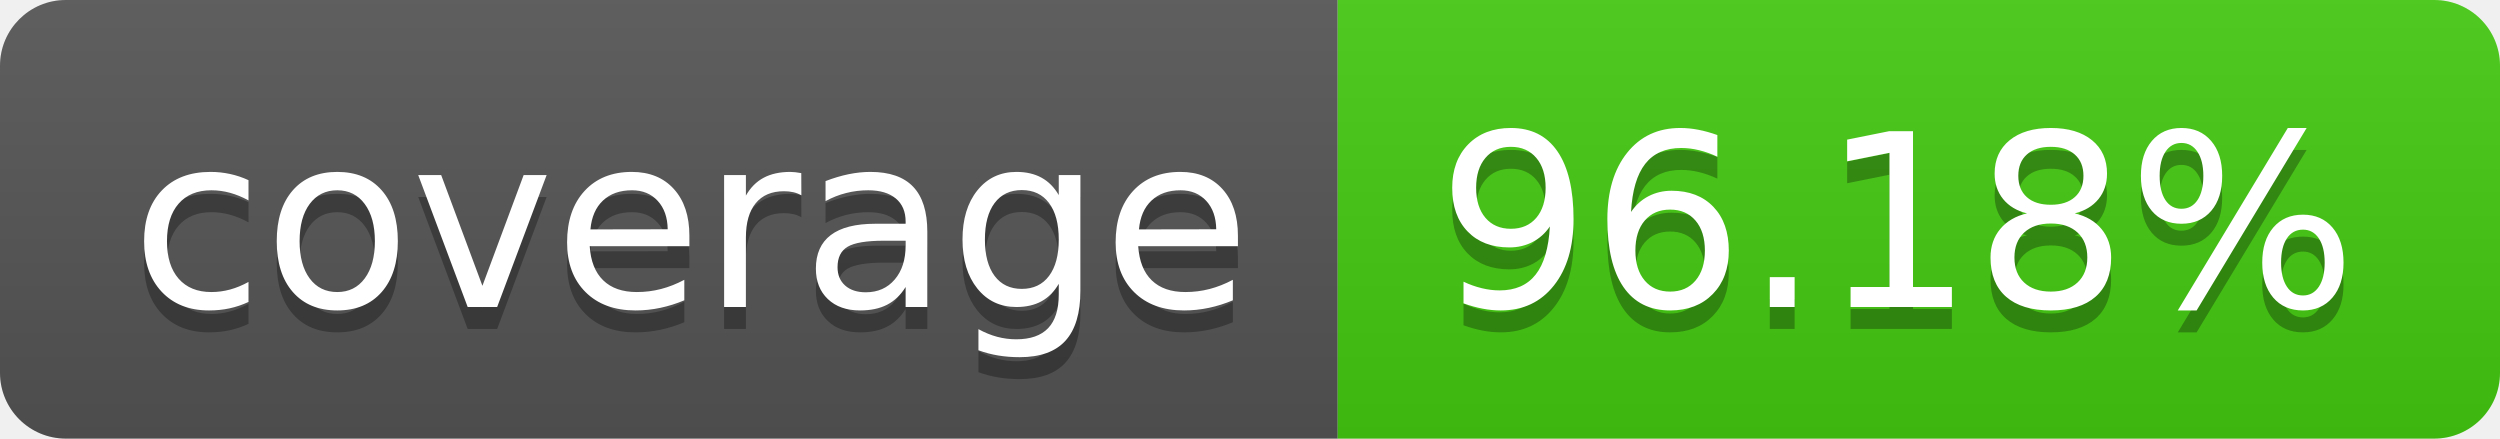
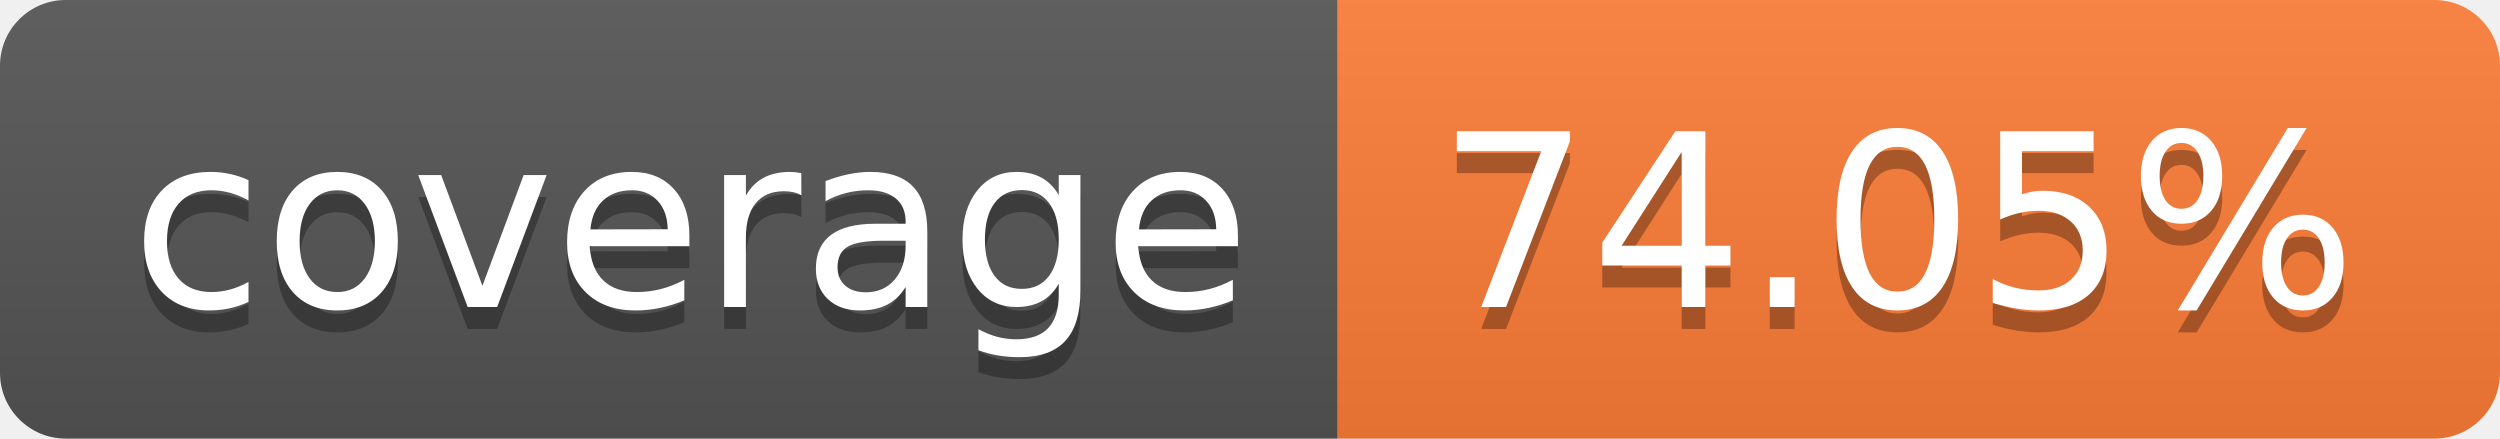
- <svg xmlns="http://www.w3.org/2000/svg" width="114" height="20" role="img" aria-label="coverage: 96.18%">
+ <svg xmlns="http://www.w3.org/2000/svg" width="114" height="20" role="img" aria-label="coverage: 74.05%">
  <linearGradient id="s" x2="0" y2="100%">
    <stop offset="0" stop-color="#bbb" stop-opacity=".1" />
    <stop offset="1" stop-opacity=".1" />
  </linearGradient>
  <clipPath id="r">
    <rect width="114" height="20" rx="3" fill="#fff" />
  </clipPath>
  <g clip-path="url(#r)">
    <rect width="61" height="20" fill="#555" />
-     <rect x="61" width="53" height="20" fill="#4c1" />
+     <rect x="61" width="53" height="20" fill="#fe7d37" />
    <rect width="114" height="20" fill="url(#s)" />
  </g>
  <g fill="#fff" text-anchor="middle" font-family="Verdana,Geneva,DejaVu Sans,sans-serif" text-rendering="geometricPrecision" font-size="110">
    <text aria-hidden="true" x="315" y="150" fill="#010101" fill-opacity=".3" transform="scale(.1)" textLength="510">coverage</text>
    <text x="315" y="140" transform="scale(.1)" fill="#fff" textLength="510">coverage</text>
-     <text aria-hidden="true" x="865" y="150" fill="#010101" fill-opacity=".3" transform="scale(.1)" textLength="430">96.18%</text>
-     <text x="865" y="140" transform="scale(.1)" fill="#fff" textLength="430">96.18%</text>
+     <text aria-hidden="true" x="865" y="150" fill="#010101" fill-opacity=".3" transform="scale(.1)" textLength="430">74.05%</text>
+     <text x="865" y="140" transform="scale(.1)" fill="#fff" textLength="430">74.05%</text>
  </g>
</svg>
